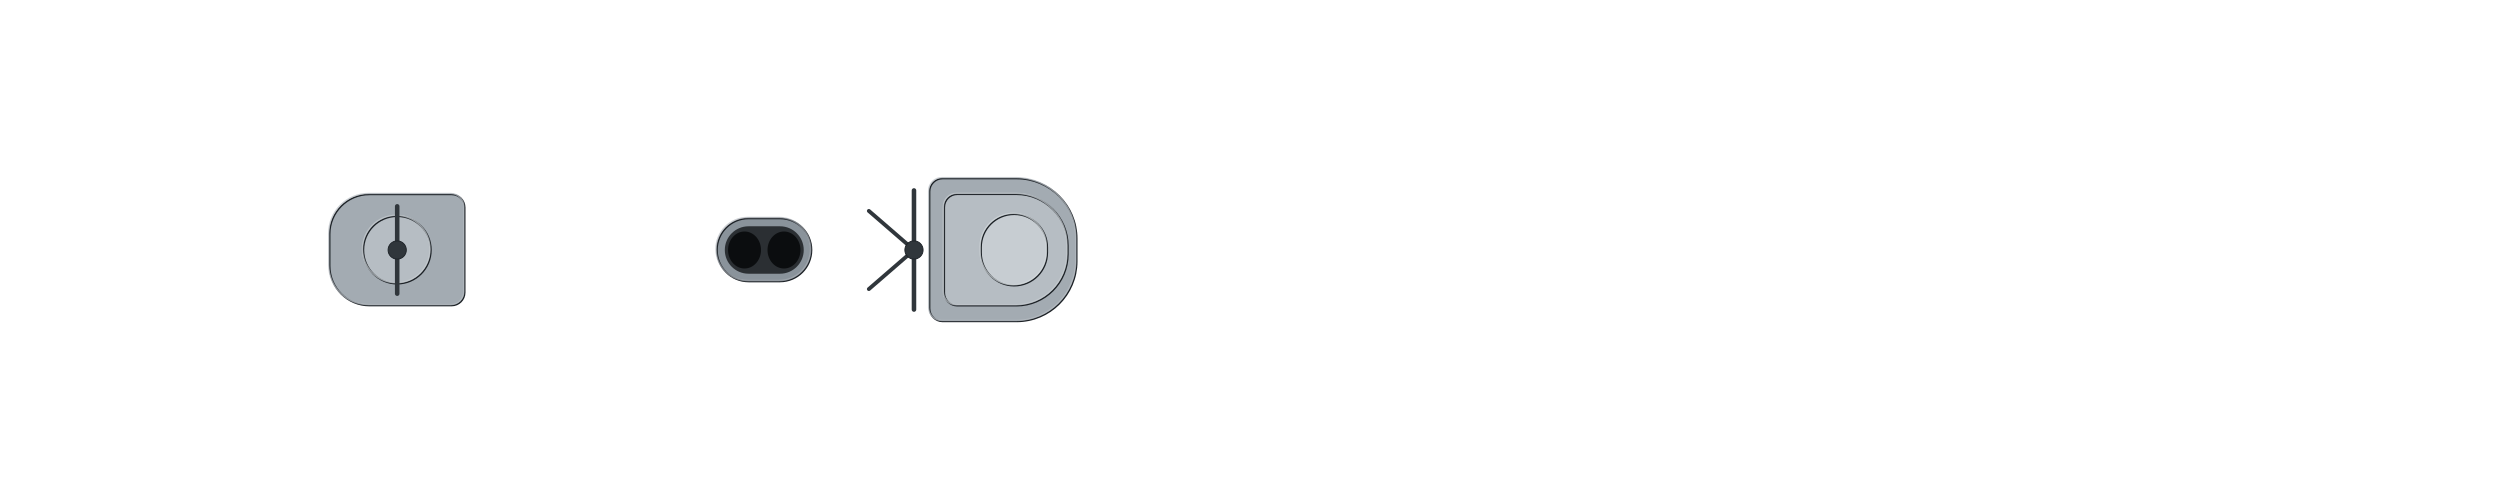
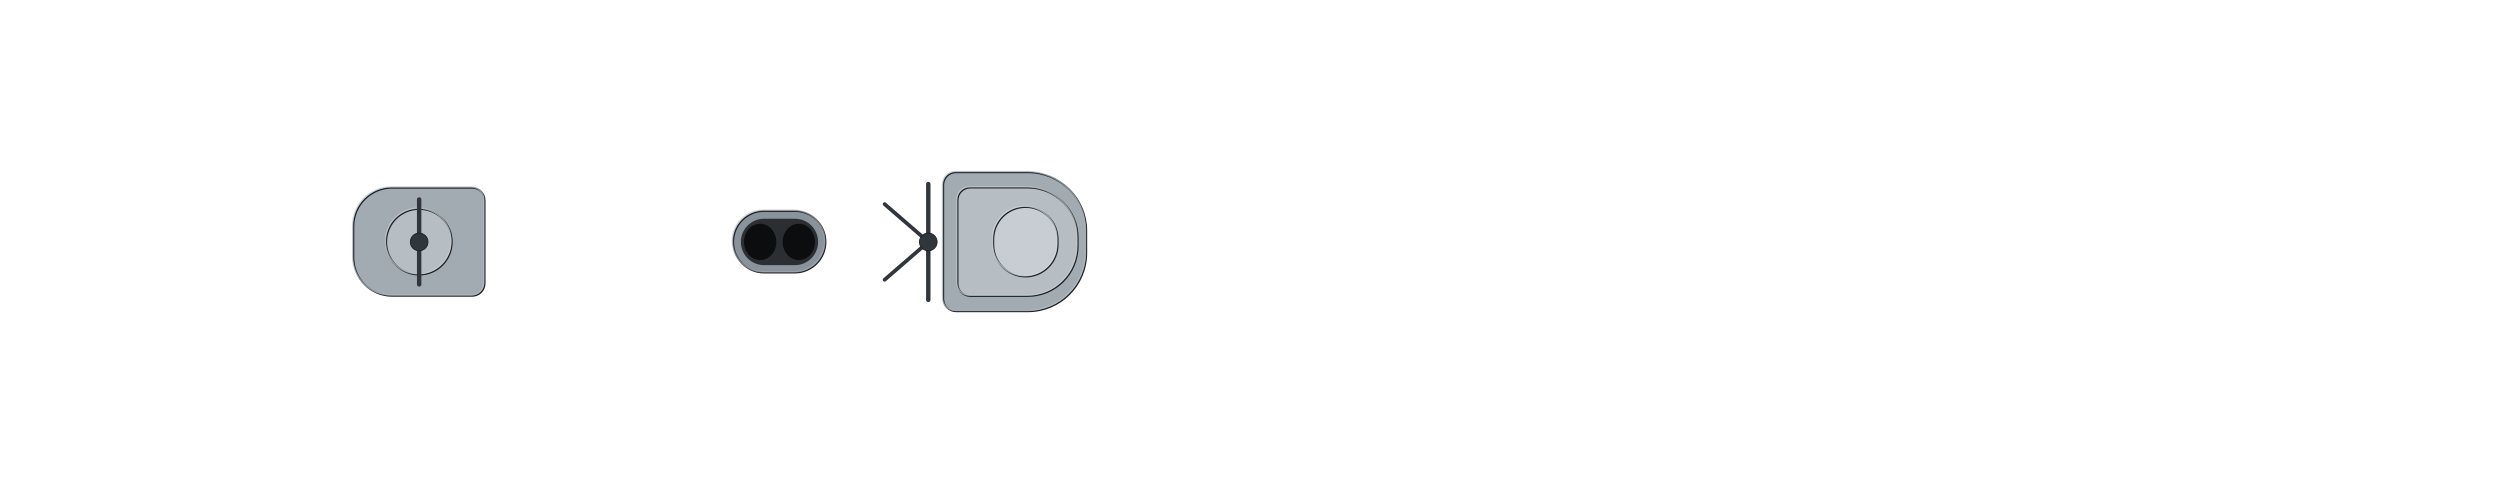
- <svg xmlns="http://www.w3.org/2000/svg" width="1920" height="384" viewBox="-96 -19.2 192 38.4" shape-rendering="geometricPrecision">
+ <svg xmlns="http://www.w3.org/2000/svg" width="1984" height="384" viewBox="-99.2 -19.2 198.4 38.4" shape-rendering="geometricPrecision">
  <defs>
    <clipPath id="hullclip">
-       <path d="M-93,-6.401 L-92.993,-6.579 L-92.973,-6.757 L-92.939,-6.935 L-92.891,-7.112 L-92.83,-7.29 L-92.756,-7.467 L-92.668,-7.643 L-92.566,-7.82 L-92.451,-7.995 L-92.322,-8.171 L-92.18,-8.345 L-92.024,-8.519 L-91.855,-8.693 L-91.673,-8.865 L-91.477,-9.037 L-91.267,-9.207 L-91.045,-9.377 L-90.809,-9.546 L-90.56,-9.713 L-90.298,-9.88 L-90.022,-10.045 L-89.733,-10.209 L-89.432,-10.372 L-89.117,-10.533 L-88.789,-10.692 L-88.448,-10.851 L-88.095,-11.007 L-87.728,-11.162 L-87.349,-11.315 L-86.957,-11.466 L-86.552,-11.616 L-86.134,-11.764 L-85.704,-11.909 L-85.262,-12.053 L-84.807,-12.194 L-84.339,-12.333 L-83.86,-12.47 L-83.368,-12.605 L-82.864,-12.737 L-82.347,-12.867 L-81.819,-12.994 L-81.279,-13.119 L-80.727,-13.241 L-80.163,-13.36 L-79.588,-13.476 L-79.001,-13.59 L-78.402,-13.7 L-77.792,-13.808 L-77.17,-13.912 L-76.537,-14.013 L-75.894,-14.111 L-75.239,-14.205 L-74.573,-14.296 L-73.896,-14.384 L-73.208,-14.467 L-72.51,-14.548 L-71.801,-14.624 L-71.081,-14.696 L-70.352,-14.765 L-69.611,-14.829 L-68.861,-14.889 L-68.101,-14.945 L-67.331,-14.996 L-66.551,-15.043 L-65.761,-15.085 L-64.962,-15.122 L-64.153,-15.155 L-63.334,-15.182 L-62.507,-15.205 L-61.67,-15.222 L-60.825,-15.233 L-59.97,-15.239 L-59.107,-15.24 L-58.235,-15.24 L-57.355,-15.24 L-56.466,-15.24 L-55.569,-15.24 L-54.664,-15.24 L-53.751,-15.24 L-52.83,-15.24 L-51.901,-15.24 L-50.965,-15.24 L-50.022,-15.24 L-49.071,-15.24 L-48.112,-15.24 L-47.147,-15.24 L-46.175,-15.24 L-45.196,-15.24 L-44.211,-15.24 L-43.219,-15.24 L-42.221,-15.24 L-41.217,-15.24 L-40.206,-15.24 L-39.19,-15.24 L-38.168,-15.24 L-37.141,-15.24 L-36.108,-15.24 L-35.07,-15.24 L-34.027,-15.24 L-32.978,-15.24 L-31.925,-15.24 L-30.867,-15.24 L-29.805,-15.24 L-28.739,-15.24 L-27.668,-15.24 L-26.593,-15.24 L-25.514,-15.24 L-24.432,-15.24 L-23.346,-15.24 L-22.256,-15.24 L-21.164,-15.24 L-20.068,-15.24 L-18.969,-15.24 L-17.868,-15.24 L-16.764,-15.24 L-15.657,-15.24 L-14.548,-15.24 L-13.437,-15.24 L-12.325,-15.24 L-11.21,-15.24 L-10.094,-15.24 L-8.976,-15.24 L-7.857,-15.24 L-6.736,-15.24 L-5.615,-15.24 L-4.493,-15.24 L-3.37,-15.24 L-2.247,-15.24 L-1.124,-15.24 L-0,-15.24 L1.124,-15.24 L2.247,-15.24 L3.37,-15.24 L4.493,-15.24 L5.615,-15.24 L6.736,-15.24 L7.857,-15.24 L8.976,-15.24 L10.094,-15.24 L11.21,-15.24 L12.325,-15.24 L13.437,-15.24 L14.548,-15.24 L15.657,-15.24 L16.764,-15.24 L17.868,-15.24 L18.969,-15.24 L20.068,-15.24 L21.164,-15.24 L22.256,-15.24 L23.346,-15.24 L24.432,-15.24 L25.514,-15.24 L26.593,-15.24 L27.668,-15.24 L28.739,-15.24 L29.805,-15.24 L30.867,-15.24 L31.925,-15.24 L32.978,-15.24 L34.027,-15.24 L35.07,-15.24 L36.108,-15.24 L37.141,-15.24 L38.168,-15.24 L39.19,-15.24 L40.206,-15.223 L41.217,-15.174 L42.221,-15.105 L43.219,-15.02 L44.211,-14.921 L45.196,-14.81 L46.175,-14.687 L47.147,-14.554 L48.112,-14.411 L49.071,-14.26 L50.022,-14.101 L50.965,-13.934 L51.901,-13.761 L52.83,-13.58 L53.751,-13.394 L54.664,-13.202 L55.569,-13.005 L56.466,-12.803 L57.355,-12.596 L58.235,-12.386 L59.107,-12.171 L59.97,-11.953 L60.825,-11.731 L61.67,-11.507 L62.507,-11.279 L63.334,-11.05 L64.153,-10.818 L64.962,-10.584 L65.761,-10.349 L66.551,-10.112 L67.331,-9.874 L68.101,-9.635 L68.861,-9.395 L69.611,-9.155 L70.352,-8.914 L71.081,-8.674 L71.801,-8.433 L72.51,-8.193 L73.208,-7.954 L73.896,-7.715 L74.573,-7.477 L75.239,-7.24 L75.894,-7.005 L76.537,-6.771 L77.17,-6.539 L77.792,-6.308 L78.402,-6.08 L79.001,-5.854 L79.588,-5.63 L80.163,-5.409 L80.727,-5.19 L81.279,-4.974 L81.819,-4.761 L82.347,-4.551 L82.864,-4.345 L83.368,-4.142 L83.86,-3.943 L84.339,-3.747 L84.807,-3.555 L85.262,-3.367 L85.704,-3.183 L86.134,-3.003 L86.552,-2.827 L86.957,-2.656 L87.349,-2.49 L87.728,-2.328 L88.095,-2.171 L88.448,-2.019 L88.789,-1.871 L89.117,-1.729 L89.432,-1.592 L89.733,-1.46 L90.022,-1.333 L90.298,-1.211 L90.56,-1.095 L90.809,-0.985 L91.045,-0.88 L91.267,-0.781 L91.477,-0.687 L91.673,-0.6 L91.855,-0.518 L92.024,-0.442 L92.18,-0.372 L92.322,-0.307 L92.451,-0.249 L92.566,-0.197 L92.668,-0.151 L92.756,-0.111 L92.83,-0.077 L92.891,-0.049 L92.939,-0.028 L92.973,-0.012 L92.973,0.012 L92.939,0.028 L92.891,0.049 L92.83,0.077 L92.756,0.111 L92.668,0.151 L92.566,0.197 L92.451,0.249 L92.322,0.307 L92.18,0.372 L92.024,0.442 L91.855,0.518 L91.673,0.6 L91.477,0.687 L91.267,0.781 L91.045,0.88 L90.809,0.985 L90.56,1.095 L90.298,1.211 L90.022,1.333 L89.733,1.46 L89.432,1.592 L89.117,1.729 L88.789,1.871 L88.448,2.019 L88.095,2.171 L87.728,2.328 L87.349,2.49 L86.957,2.656 L86.552,2.827 L86.134,3.003 L85.704,3.183 L85.262,3.367 L84.807,3.555 L84.339,3.747 L83.86,3.943 L83.368,4.142 L82.864,4.345 L82.347,4.551 L81.819,4.761 L81.279,4.974 L80.727,5.19 L80.163,5.409 L79.588,5.63 L79.001,5.854 L78.402,6.08 L77.792,6.308 L77.17,6.539 L76.537,6.771 L75.894,7.005 L75.239,7.24 L74.573,7.477 L73.896,7.715 L73.208,7.954 L72.51,8.193 L71.801,8.433 L71.081,8.674 L70.352,8.914 L69.611,9.155 L68.861,9.395 L68.101,9.635 L67.331,9.874 L66.551,10.112 L65.761,10.349 L64.962,10.584 L64.153,10.818 L63.334,11.05 L62.507,11.279 L61.67,11.507 L60.825,11.731 L59.97,11.953 L59.107,12.171 L58.235,12.386 L57.355,12.596 L56.466,12.803 L55.569,13.005 L54.664,13.202 L53.751,13.394 L52.83,13.58 L51.901,13.761 L50.965,13.934 L50.022,14.101 L49.071,14.26 L48.112,14.411 L47.147,14.554 L46.175,14.687 L45.196,14.81 L44.211,14.921 L43.219,15.02 L42.221,15.105 L41.217,15.174 L40.206,15.223 L39.19,15.24 L38.168,15.24 L37.141,15.24 L36.108,15.24 L35.07,15.24 L34.027,15.24 L32.978,15.24 L31.925,15.24 L30.867,15.24 L29.805,15.24 L28.739,15.24 L27.668,15.24 L26.593,15.24 L25.514,15.24 L24.432,15.24 L23.346,15.24 L22.256,15.24 L21.164,15.24 L20.068,15.24 L18.969,15.24 L17.868,15.24 L16.764,15.24 L15.657,15.24 L14.548,15.24 L13.437,15.24 L12.325,15.24 L11.21,15.24 L10.094,15.24 L8.976,15.24 L7.857,15.24 L6.736,15.24 L5.615,15.24 L4.493,15.24 L3.37,15.24 L2.247,15.24 L1.124,15.24 L-0,15.24 L-1.124,15.24 L-2.247,15.24 L-3.37,15.24 L-4.493,15.24 L-5.615,15.24 L-6.736,15.24 L-7.857,15.24 L-8.976,15.24 L-10.094,15.24 L-11.21,15.24 L-12.325,15.24 L-13.437,15.24 L-14.548,15.24 L-15.657,15.24 L-16.764,15.24 L-17.868,15.24 L-18.969,15.24 L-20.068,15.24 L-21.164,15.24 L-22.256,15.24 L-23.346,15.24 L-24.432,15.24 L-25.514,15.24 L-26.593,15.24 L-27.668,15.24 L-28.739,15.24 L-29.805,15.24 L-30.867,15.24 L-31.925,15.24 L-32.978,15.24 L-34.027,15.24 L-35.07,15.24 L-36.108,15.24 L-37.141,15.24 L-38.168,15.24 L-39.19,15.24 L-40.206,15.24 L-41.217,15.24 L-42.221,15.24 L-43.219,15.24 L-44.211,15.24 L-45.196,15.24 L-46.175,15.24 L-47.147,15.24 L-48.112,15.24 L-49.071,15.24 L-50.022,15.24 L-50.965,15.24 L-51.901,15.24 L-52.83,15.24 L-53.751,15.24 L-54.664,15.24 L-55.569,15.24 L-56.466,15.24 L-57.355,15.24 L-58.235,15.24 L-59.107,15.24 L-59.97,15.239 L-60.825,15.233 L-61.67,15.222 L-62.507,15.205 L-63.334,15.182 L-64.153,15.155 L-64.962,15.122 L-65.761,15.085 L-66.551,15.043 L-67.331,14.996 L-68.101,14.945 L-68.861,14.889 L-69.611,14.829 L-70.352,14.765 L-71.081,14.696 L-71.801,14.624 L-72.51,14.548 L-73.208,14.467 L-73.896,14.384 L-74.573,14.296 L-75.239,14.205 L-75.894,14.111 L-76.537,14.013 L-77.17,13.912 L-77.792,13.808 L-78.402,13.7 L-79.001,13.59 L-79.588,13.476 L-80.163,13.36 L-80.727,13.241 L-81.279,13.119 L-81.819,12.994 L-82.347,12.867 L-82.864,12.737 L-83.368,12.605 L-83.86,12.47 L-84.339,12.333 L-84.807,12.194 L-85.262,12.053 L-85.704,11.909 L-86.134,11.764 L-86.552,11.616 L-86.957,11.466 L-87.349,11.315 L-87.728,11.162 L-88.095,11.007 L-88.448,10.851 L-88.789,10.692 L-89.117,10.533 L-89.432,10.372 L-89.733,10.209 L-90.022,10.045 L-90.298,9.88 L-90.56,9.713 L-90.809,9.546 L-91.045,9.377 L-91.267,9.207 L-91.477,9.037 L-91.673,8.865 L-91.855,8.693 L-92.024,8.519 L-92.18,8.345 L-92.322,8.171 L-92.451,7.995 L-92.566,7.82 L-92.668,7.643 L-92.756,7.467 L-92.83,7.29 L-92.891,7.112 L-92.939,6.935 L-92.973,6.757 L-92.993,6.579 L-93,6.401 Z" />
+       <path d="M-93.5,-6.434 L-93.493,-6.613 L-93.473,-6.792 L-93.439,-6.971 L-93.391,-7.15 L-93.329,-7.328 L-93.254,-7.506 L-93.166,-7.684 L-93.064,-7.861 L-92.948,-8.037 L-92.818,-8.214 L-92.675,-8.389 L-92.519,-8.564 L-92.349,-8.738 L-92.165,-8.912 L-91.968,-9.084 L-91.758,-9.256 L-91.534,-9.426 L-91.297,-9.596 L-91.047,-9.764 L-90.783,-9.932 L-90.506,-10.098 L-90.216,-10.263 L-89.912,-10.426 L-89.596,-10.588 L-89.266,-10.749 L-88.924,-10.908 L-88.568,-11.065 L-88.2,-11.221 L-87.818,-11.375 L-87.424,-11.527 L-87.017,-11.677 L-86.597,-11.825 L-86.165,-11.972 L-85.72,-12.116 L-85.263,-12.258 L-84.793,-12.398 L-84.31,-12.536 L-83.816,-12.671 L-83.309,-12.804 L-82.79,-12.934 L-82.259,-13.062 L-81.716,-13.188 L-81.161,-13.31 L-80.594,-13.43 L-80.016,-13.547 L-79.425,-13.661 L-78.823,-13.772 L-78.21,-13.88 L-77.585,-13.985 L-76.949,-14.087 L-76.302,-14.185 L-75.643,-14.28 L-74.974,-14.371 L-74.293,-14.459 L-73.602,-14.543 L-72.9,-14.624 L-72.187,-14.701 L-71.464,-14.773 L-70.73,-14.842 L-69.986,-14.907 L-69.231,-14.967 L-68.467,-15.023 L-67.693,-15.075 L-66.909,-15.122 L-66.114,-15.164 L-65.311,-15.202 L-64.498,-15.235 L-63.675,-15.262 L-62.843,-15.285 L-62.002,-15.302 L-61.152,-15.313 L-60.293,-15.319 L-59.425,-15.32 L-58.548,-15.32 L-57.663,-15.32 L-56.77,-15.32 L-55.868,-15.32 L-54.958,-15.32 L-54.04,-15.32 L-53.114,-15.32 L-52.18,-15.32 L-51.239,-15.32 L-50.29,-15.32 L-49.334,-15.32 L-48.371,-15.32 L-47.401,-15.32 L-46.423,-15.32 L-45.439,-15.32 L-44.449,-15.32 L-43.452,-15.32 L-42.448,-15.32 L-41.438,-15.32 L-40.423,-15.32 L-39.401,-15.32 L-38.374,-15.32 L-37.341,-15.32 L-36.302,-15.32 L-35.258,-15.32 L-34.209,-15.32 L-33.156,-15.32 L-32.097,-15.32 L-31.033,-15.32 L-29.965,-15.32 L-28.893,-15.32 L-27.817,-15.32 L-26.736,-15.32 L-25.651,-15.32 L-24.563,-15.32 L-23.471,-15.32 L-22.376,-15.32 L-21.277,-15.32 L-20.176,-15.32 L-19.071,-15.32 L-17.964,-15.32 L-16.854,-15.32 L-15.741,-15.32 L-14.627,-15.32 L-13.51,-15.32 L-12.391,-15.32 L-11.27,-15.32 L-10.148,-15.32 L-9.024,-15.32 L-7.899,-15.32 L-6.773,-15.32 L-5.645,-15.32 L-4.517,-15.32 L-3.389,-15.32 L-2.259,-15.32 L-1.13,-15.32 L-0,-15.32 L1.13,-15.32 L2.259,-15.32 L3.389,-15.32 L4.517,-15.32 L5.645,-15.32 L6.773,-15.32 L7.899,-15.32 L9.024,-15.32 L10.148,-15.32 L11.27,-15.32 L12.391,-15.32 L13.51,-15.32 L14.627,-15.32 L15.741,-15.32 L16.854,-15.32 L17.964,-15.32 L19.071,-15.32 L20.176,-15.32 L21.277,-15.32 L22.376,-15.32 L23.471,-15.32 L24.563,-15.32 L25.651,-15.32 L26.736,-15.32 L27.817,-15.32 L28.893,-15.32 L29.965,-15.32 L31.033,-15.32 L32.097,-15.32 L33.156,-15.32 L34.209,-15.32 L35.258,-15.32 L36.302,-15.32 L37.341,-15.32 L38.374,-15.32 L39.401,-15.32 L40.423,-15.303 L41.438,-15.254 L42.448,-15.185 L43.452,-15.099 L44.449,-14.999 L45.439,-14.887 L46.423,-14.764 L47.401,-14.63 L48.371,-14.487 L49.334,-14.335 L50.29,-14.175 L51.239,-14.007 L52.18,-13.833 L53.114,-13.652 L54.04,-13.464 L54.958,-13.272 L55.868,-13.073 L56.77,-12.87 L57.663,-12.663 L58.548,-12.451 L59.425,-12.235 L60.293,-12.015 L61.152,-11.793 L62.002,-11.567 L62.843,-11.339 L63.675,-11.108 L64.498,-10.875 L65.311,-10.64 L66.114,-10.403 L66.909,-10.165 L67.693,-9.926 L68.467,-9.685 L69.231,-9.444 L69.986,-9.203 L70.73,-8.961 L71.464,-8.719 L72.187,-8.478 L72.9,-8.236 L73.602,-7.995 L74.293,-7.755 L74.974,-7.516 L75.643,-7.278 L76.302,-7.042 L76.949,-6.806 L77.585,-6.573 L78.21,-6.341 L78.823,-6.112 L79.425,-5.884 L80.016,-5.659 L80.594,-5.437 L81.161,-5.217 L81.716,-5 L82.259,-4.786 L82.79,-4.575 L83.309,-4.368 L83.816,-4.164 L84.31,-3.963 L84.793,-3.766 L85.263,-3.573 L85.72,-3.384 L86.165,-3.199 L86.597,-3.019 L87.017,-2.842 L87.424,-2.67 L87.818,-2.503 L88.2,-2.34 L88.568,-2.182 L88.924,-2.029 L89.266,-1.881 L89.596,-1.738 L89.912,-1.6 L90.216,-1.467 L90.506,-1.34 L90.783,-1.218 L91.047,-1.101 L91.297,-0.99 L91.534,-0.885 L91.758,-0.785 L91.968,-0.691 L92.165,-0.603 L92.349,-0.521 L92.519,-0.444 L92.675,-0.374 L92.818,-0.309 L92.948,-0.251 L93.064,-0.198 L93.166,-0.152 L93.254,-0.112 L93.329,-0.078 L93.391,-0.05 L93.439,-0.028 L93.473,-0.012 L93.473,0.012 L93.439,0.028 L93.391,0.05 L93.329,0.078 L93.254,0.112 L93.166,0.152 L93.064,0.198 L92.948,0.251 L92.818,0.309 L92.675,0.374 L92.519,0.444 L92.349,0.521 L92.165,0.603 L91.968,0.691 L91.758,0.785 L91.534,0.885 L91.297,0.99 L91.047,1.101 L90.783,1.218 L90.506,1.34 L90.216,1.467 L89.912,1.6 L89.596,1.738 L89.266,1.881 L88.924,2.029 L88.568,2.182 L88.2,2.34 L87.818,2.503 L87.424,2.67 L87.017,2.842 L86.597,3.019 L86.165,3.199 L85.72,3.384 L85.263,3.573 L84.793,3.766 L84.31,3.963 L83.816,4.164 L83.309,4.368 L82.79,4.575 L82.259,4.786 L81.716,5 L81.161,5.217 L80.594,5.437 L80.016,5.659 L79.425,5.884 L78.823,6.112 L78.21,6.341 L77.585,6.573 L76.949,6.806 L76.302,7.042 L75.643,7.278 L74.974,7.516 L74.293,7.755 L73.602,7.995 L72.9,8.236 L72.187,8.478 L71.464,8.719 L70.73,8.961 L69.986,9.203 L69.231,9.444 L68.467,9.685 L67.693,9.926 L66.909,10.165 L66.114,10.403 L65.311,10.64 L64.498,10.875 L63.675,11.108 L62.843,11.339 L62.002,11.567 L61.152,11.793 L60.293,12.015 L59.425,12.235 L58.548,12.451 L57.663,12.663 L56.77,12.87 L55.868,13.073 L54.958,13.272 L54.04,13.464 L53.114,13.652 L52.18,13.833 L51.239,14.007 L50.29,14.175 L49.334,14.335 L48.371,14.487 L47.401,14.63 L46.423,14.764 L45.439,14.887 L44.449,14.999 L43.452,15.099 L42.448,15.185 L41.438,15.254 L40.423,15.303 L39.401,15.32 L38.374,15.32 L37.341,15.32 L36.302,15.32 L35.258,15.32 L34.209,15.32 L33.156,15.32 L32.097,15.32 L31.033,15.32 L29.965,15.32 L28.893,15.32 L27.817,15.32 L26.736,15.32 L25.651,15.32 L24.563,15.32 L23.471,15.32 L22.376,15.32 L21.277,15.32 L20.176,15.32 L19.071,15.32 L17.964,15.32 L16.854,15.32 L15.741,15.32 L14.627,15.32 L13.51,15.32 L12.391,15.32 L11.27,15.32 L10.148,15.32 L9.024,15.32 L7.899,15.32 L6.773,15.32 L5.645,15.32 L4.517,15.32 L3.389,15.32 L2.259,15.32 L1.13,15.32 L-0,15.32 L-1.13,15.32 L-2.259,15.32 L-3.389,15.32 L-4.517,15.32 L-5.645,15.32 L-6.773,15.32 L-7.899,15.32 L-9.024,15.32 L-10.148,15.32 L-11.27,15.32 L-12.391,15.32 L-13.51,15.32 L-14.627,15.32 L-15.741,15.32 L-16.854,15.32 L-17.964,15.32 L-19.071,15.32 L-20.176,15.32 L-21.277,15.32 L-22.376,15.32 L-23.471,15.32 L-24.563,15.32 L-25.651,15.32 L-26.736,15.32 L-27.817,15.32 L-28.893,15.32 L-29.965,15.32 L-31.033,15.32 L-32.097,15.32 L-33.156,15.32 L-34.209,15.32 L-35.258,15.32 L-36.302,15.32 L-37.341,15.32 L-38.374,15.32 L-39.401,15.32 L-40.423,15.32 L-41.438,15.32 L-42.448,15.32 L-43.452,15.32 L-44.449,15.32 L-45.439,15.32 L-46.423,15.32 L-47.401,15.32 L-48.371,15.32 L-49.334,15.32 L-50.29,15.32 L-51.239,15.32 L-52.18,15.32 L-53.114,15.32 L-54.04,15.32 L-54.958,15.32 L-55.868,15.32 L-56.77,15.32 L-57.663,15.32 L-58.548,15.32 L-59.425,15.32 L-60.293,15.319 L-61.152,15.313 L-62.002,15.302 L-62.843,15.285 L-63.675,15.262 L-64.498,15.235 L-65.311,15.202 L-66.114,15.164 L-66.909,15.122 L-67.693,15.075 L-68.467,15.023 L-69.231,14.967 L-69.986,14.907 L-70.73,14.842 L-71.464,14.773 L-72.187,14.701 L-72.9,14.624 L-73.602,14.543 L-74.293,14.459 L-74.974,14.371 L-75.643,14.28 L-76.302,14.185 L-76.949,14.087 L-77.585,13.985 L-78.21,13.88 L-78.823,13.772 L-79.425,13.661 L-80.016,13.547 L-80.594,13.43 L-81.161,13.31 L-81.716,13.188 L-82.259,13.062 L-82.79,12.934 L-83.309,12.804 L-83.816,12.671 L-84.31,12.536 L-84.793,12.398 L-85.263,12.258 L-85.72,12.116 L-86.165,11.972 L-86.597,11.825 L-87.017,11.677 L-87.424,11.527 L-87.818,11.375 L-88.2,11.221 L-88.568,11.065 L-88.924,10.908 L-89.266,10.749 L-89.596,10.588 L-89.912,10.426 L-90.216,10.263 L-90.506,10.098 L-90.783,9.932 L-91.047,9.764 L-91.297,9.596 L-91.534,9.426 L-91.758,9.256 L-91.968,9.084 L-92.165,8.912 L-92.349,8.738 L-92.519,8.564 L-92.675,8.389 L-92.818,8.214 L-92.948,8.037 L-93.064,7.861 L-93.166,7.684 L-93.254,7.506 L-93.329,7.328 L-93.391,7.15 L-93.439,6.971 L-93.473,6.792 L-93.493,6.613 L-93.5,6.434 Z" />
    </clipPath>
    <clipPath id="deckclip">
-       <path d="M-93,-5.851 L-92.993,-6.029 L-92.973,-6.207 L-92.939,-6.385 L-92.891,-6.562 L-92.83,-6.74 L-92.756,-6.917 L-92.668,-7.093 L-92.566,-7.27 L-92.451,-7.445 L-92.322,-7.621 L-92.18,-7.795 L-92.024,-7.969 L-91.855,-8.143 L-91.673,-8.315 L-91.477,-8.487 L-91.267,-8.657 L-91.045,-8.827 L-90.809,-8.996 L-90.56,-9.163 L-90.298,-9.33 L-90.022,-9.495 L-89.733,-9.659 L-89.432,-9.822 L-89.117,-9.983 L-88.789,-10.142 L-88.448,-10.301 L-88.095,-10.457 L-87.728,-10.612 L-87.349,-10.765 L-86.957,-10.916 L-86.552,-11.066 L-86.134,-11.214 L-85.704,-11.359 L-85.262,-11.503 L-84.807,-11.644 L-84.339,-11.783 L-83.86,-11.92 L-83.368,-12.055 L-82.864,-12.187 L-82.347,-12.317 L-81.819,-12.444 L-81.279,-12.569 L-80.727,-12.691 L-80.163,-12.81 L-79.588,-12.926 L-79.001,-13.04 L-78.402,-13.15 L-77.792,-13.258 L-77.17,-13.362 L-76.537,-13.463 L-75.894,-13.561 L-75.239,-13.655 L-74.573,-13.746 L-73.896,-13.834 L-73.208,-13.917 L-72.51,-13.998 L-71.801,-14.074 L-71.081,-14.146 L-70.352,-14.215 L-69.611,-14.279 L-68.861,-14.339 L-68.101,-14.395 L-67.331,-14.446 L-66.551,-14.493 L-65.761,-14.535 L-64.962,-14.572 L-64.153,-14.605 L-63.334,-14.632 L-62.507,-14.655 L-61.67,-14.672 L-60.825,-14.683 L-59.97,-14.689 L-59.107,-14.69 L-58.235,-14.69 L-57.355,-14.69 L-56.466,-14.69 L-55.569,-14.69 L-54.664,-14.69 L-53.751,-14.69 L-52.83,-14.69 L-51.901,-14.69 L-50.965,-14.69 L-50.022,-14.69 L-49.071,-14.69 L-48.112,-14.69 L-47.147,-14.69 L-46.175,-14.69 L-45.196,-14.69 L-44.211,-14.69 L-43.219,-14.69 L-42.221,-14.69 L-41.217,-14.69 L-40.206,-14.69 L-39.19,-14.69 L-38.168,-14.69 L-37.141,-14.69 L-36.108,-14.69 L-35.07,-14.69 L-34.027,-14.69 L-32.978,-14.69 L-31.925,-14.69 L-30.867,-14.69 L-29.805,-14.69 L-28.739,-14.69 L-27.668,-14.69 L-26.593,-14.69 L-25.514,-14.69 L-24.432,-14.69 L-23.346,-14.69 L-22.256,-14.69 L-21.164,-14.69 L-20.068,-14.69 L-18.969,-14.69 L-17.868,-14.69 L-16.764,-14.69 L-15.657,-14.69 L-14.548,-14.69 L-13.437,-14.69 L-12.325,-14.69 L-11.21,-14.69 L-10.094,-14.69 L-8.976,-14.69 L-7.857,-14.69 L-6.736,-14.69 L-5.615,-14.69 L-4.493,-14.69 L-3.37,-14.69 L-2.247,-14.69 L-1.124,-14.69 L-0,-14.69 L1.124,-14.69 L2.247,-14.69 L3.37,-14.69 L4.493,-14.69 L5.615,-14.69 L6.736,-14.69 L7.857,-14.69 L8.976,-14.69 L10.094,-14.69 L11.21,-14.69 L12.325,-14.69 L13.437,-14.69 L14.548,-14.69 L15.657,-14.69 L16.764,-14.69 L17.868,-14.69 L18.969,-14.69 L20.068,-14.69 L21.164,-14.69 L22.256,-14.69 L23.346,-14.69 L24.432,-14.69 L25.514,-14.69 L26.593,-14.69 L27.668,-14.69 L28.739,-14.69 L29.805,-14.69 L30.867,-14.69 L31.925,-14.69 L32.978,-14.69 L34.027,-14.69 L35.07,-14.69 L36.108,-14.69 L37.141,-14.69 L38.168,-14.69 L39.19,-14.69 L40.206,-14.673 L41.217,-14.624 L42.221,-14.555 L43.219,-14.47 L44.211,-14.371 L45.196,-14.26 L46.175,-14.137 L47.147,-14.004 L48.112,-13.861 L49.071,-13.71 L50.022,-13.551 L50.965,-13.384 L51.901,-13.211 L52.83,-13.03 L53.751,-12.844 L54.664,-12.652 L55.569,-12.455 L56.466,-12.253 L57.355,-12.046 L58.235,-11.836 L59.107,-11.621 L59.97,-11.403 L60.825,-11.181 L61.67,-10.957 L62.507,-10.729 L63.334,-10.5 L64.153,-10.268 L64.962,-10.034 L65.761,-9.799 L66.551,-9.562 L67.331,-9.324 L68.101,-9.085 L68.861,-8.845 L69.611,-8.605 L70.352,-8.364 L71.081,-8.124 L71.801,-7.883 L72.51,-7.643 L73.208,-7.404 L73.896,-7.165 L74.573,-6.927 L75.239,-6.69 L75.894,-6.455 L76.537,-6.221 L77.17,-5.989 L77.792,-5.758 L78.402,-5.53 L79.001,-5.304 L79.588,-5.08 L80.163,-4.859 L80.727,-4.64 L81.279,-4.424 L81.819,-4.211 L82.347,-4.001 L82.864,-3.795 L83.368,-3.592 L83.86,-3.393 L84.339,-3.197 L84.807,-3.005 L85.262,-2.817 L85.704,-2.633 L86.134,-2.453 L86.552,-2.277 L86.957,-2.106 L87.349,-1.94 L87.728,-1.778 L88.095,-1.621 L88.448,-1.469 L88.789,-1.321 L89.117,-1.179 L89.432,-1.042 L89.733,-0.91 L90.022,-0.783 L90.298,-0.661 L90.56,-0.545 L90.809,-0.435 L91.045,-0.33 L91.267,-0.231 L91.477,-0.137 L91.673,-0.05 L91.673,0.05 L91.477,0.137 L91.267,0.231 L91.045,0.33 L90.809,0.435 L90.56,0.545 L90.298,0.661 L90.022,0.783 L89.733,0.91 L89.432,1.042 L89.117,1.179 L88.789,1.321 L88.448,1.469 L88.095,1.621 L87.728,1.778 L87.349,1.94 L86.957,2.106 L86.552,2.277 L86.134,2.453 L85.704,2.633 L85.262,2.817 L84.807,3.005 L84.339,3.197 L83.86,3.393 L83.368,3.592 L82.864,3.795 L82.347,4.001 L81.819,4.211 L81.279,4.424 L80.727,4.64 L80.163,4.859 L79.588,5.08 L79.001,5.304 L78.402,5.53 L77.792,5.758 L77.17,5.989 L76.537,6.221 L75.894,6.455 L75.239,6.69 L74.573,6.927 L73.896,7.165 L73.208,7.404 L72.51,7.643 L71.801,7.883 L71.081,8.124 L70.352,8.364 L69.611,8.605 L68.861,8.845 L68.101,9.085 L67.331,9.324 L66.551,9.562 L65.761,9.799 L64.962,10.034 L64.153,10.268 L63.334,10.5 L62.507,10.729 L61.67,10.957 L60.825,11.181 L59.97,11.403 L59.107,11.621 L58.235,11.836 L57.355,12.046 L56.466,12.253 L55.569,12.455 L54.664,12.652 L53.751,12.844 L52.83,13.03 L51.901,13.211 L50.965,13.384 L50.022,13.551 L49.071,13.71 L48.112,13.861 L47.147,14.004 L46.175,14.137 L45.196,14.26 L44.211,14.371 L43.219,14.47 L42.221,14.555 L41.217,14.624 L40.206,14.673 L39.19,14.69 L38.168,14.69 L37.141,14.69 L36.108,14.69 L35.07,14.69 L34.027,14.69 L32.978,14.69 L31.925,14.69 L30.867,14.69 L29.805,14.69 L28.739,14.69 L27.668,14.69 L26.593,14.69 L25.514,14.69 L24.432,14.69 L23.346,14.69 L22.256,14.69 L21.164,14.69 L20.068,14.69 L18.969,14.69 L17.868,14.69 L16.764,14.69 L15.657,14.69 L14.548,14.69 L13.437,14.69 L12.325,14.69 L11.21,14.69 L10.094,14.69 L8.976,14.69 L7.857,14.69 L6.736,14.69 L5.615,14.69 L4.493,14.69 L3.37,14.69 L2.247,14.69 L1.124,14.69 L-0,14.69 L-1.124,14.69 L-2.247,14.69 L-3.37,14.69 L-4.493,14.69 L-5.615,14.69 L-6.736,14.69 L-7.857,14.69 L-8.976,14.69 L-10.094,14.69 L-11.21,14.69 L-12.325,14.69 L-13.437,14.69 L-14.548,14.69 L-15.657,14.69 L-16.764,14.69 L-17.868,14.69 L-18.969,14.69 L-20.068,14.69 L-21.164,14.69 L-22.256,14.69 L-23.346,14.69 L-24.432,14.69 L-25.514,14.69 L-26.593,14.69 L-27.668,14.69 L-28.739,14.69 L-29.805,14.69 L-30.867,14.69 L-31.925,14.69 L-32.978,14.69 L-34.027,14.69 L-35.07,14.69 L-36.108,14.69 L-37.141,14.69 L-38.168,14.69 L-39.19,14.69 L-40.206,14.69 L-41.217,14.69 L-42.221,14.69 L-43.219,14.69 L-44.211,14.69 L-45.196,14.69 L-46.175,14.69 L-47.147,14.69 L-48.112,14.69 L-49.071,14.69 L-50.022,14.69 L-50.965,14.69 L-51.901,14.69 L-52.83,14.69 L-53.751,14.69 L-54.664,14.69 L-55.569,14.69 L-56.466,14.69 L-57.355,14.69 L-58.235,14.69 L-59.107,14.69 L-59.97,14.689 L-60.825,14.683 L-61.67,14.672 L-62.507,14.655 L-63.334,14.632 L-64.153,14.605 L-64.962,14.572 L-65.761,14.535 L-66.551,14.493 L-67.331,14.446 L-68.101,14.395 L-68.861,14.339 L-69.611,14.279 L-70.352,14.215 L-71.081,14.146 L-71.801,14.074 L-72.51,13.998 L-73.208,13.917 L-73.896,13.834 L-74.573,13.746 L-75.239,13.655 L-75.894,13.561 L-76.537,13.463 L-77.17,13.362 L-77.792,13.258 L-78.402,13.15 L-79.001,13.04 L-79.588,12.926 L-80.163,12.81 L-80.727,12.691 L-81.279,12.569 L-81.819,12.444 L-82.347,12.317 L-82.864,12.187 L-83.368,12.055 L-83.86,11.92 L-84.339,11.783 L-84.807,11.644 L-85.262,11.503 L-85.704,11.359 L-86.134,11.214 L-86.552,11.066 L-86.957,10.916 L-87.349,10.765 L-87.728,10.612 L-88.095,10.457 L-88.448,10.301 L-88.789,10.142 L-89.117,9.983 L-89.432,9.822 L-89.733,9.659 L-90.022,9.495 L-90.298,9.33 L-90.56,9.163 L-90.809,8.996 L-91.045,8.827 L-91.267,8.657 L-91.477,8.487 L-91.673,8.315 L-91.855,8.143 L-92.024,7.969 L-92.18,7.795 L-92.322,7.621 L-92.451,7.445 L-92.566,7.27 L-92.668,7.093 L-92.756,6.917 L-92.83,6.74 L-92.891,6.562 L-92.939,6.385 L-92.973,6.207 L-92.993,6.029 L-93,5.851 Z" />
+       <path d="M-93.5,-5.884 L-93.493,-6.063 L-93.473,-6.242 L-93.439,-6.421 L-93.391,-6.6 L-93.329,-6.778 L-93.254,-6.956 L-93.166,-7.134 L-93.064,-7.311 L-92.948,-7.487 L-92.818,-7.664 L-92.675,-7.839 L-92.519,-8.014 L-92.349,-8.188 L-92.165,-8.362 L-91.968,-8.534 L-91.758,-8.706 L-91.534,-8.876 L-91.297,-9.046 L-91.047,-9.214 L-90.783,-9.382 L-90.506,-9.548 L-90.216,-9.713 L-89.912,-9.876 L-89.596,-10.038 L-89.266,-10.199 L-88.924,-10.358 L-88.568,-10.515 L-88.2,-10.671 L-87.818,-10.825 L-87.424,-10.977 L-87.017,-11.127 L-86.597,-11.275 L-86.165,-11.422 L-85.72,-11.566 L-85.263,-11.708 L-84.793,-11.848 L-84.31,-11.986 L-83.816,-12.121 L-83.309,-12.254 L-82.79,-12.384 L-82.259,-12.512 L-81.716,-12.638 L-81.161,-12.76 L-80.594,-12.88 L-80.016,-12.997 L-79.425,-13.111 L-78.823,-13.222 L-78.21,-13.33 L-77.585,-13.435 L-76.949,-13.537 L-76.302,-13.635 L-75.643,-13.73 L-74.974,-13.821 L-74.293,-13.909 L-73.602,-13.993 L-72.9,-14.074 L-72.187,-14.151 L-71.464,-14.223 L-70.73,-14.292 L-69.986,-14.357 L-69.231,-14.417 L-68.467,-14.473 L-67.693,-14.525 L-66.909,-14.572 L-66.114,-14.614 L-65.311,-14.652 L-64.498,-14.685 L-63.675,-14.712 L-62.843,-14.735 L-62.002,-14.752 L-61.152,-14.763 L-60.293,-14.769 L-59.425,-14.77 L-58.548,-14.77 L-57.663,-14.77 L-56.77,-14.77 L-55.868,-14.77 L-54.958,-14.77 L-54.04,-14.77 L-53.114,-14.77 L-52.18,-14.77 L-51.239,-14.77 L-50.29,-14.77 L-49.334,-14.77 L-48.371,-14.77 L-47.401,-14.77 L-46.423,-14.77 L-45.439,-14.77 L-44.449,-14.77 L-43.452,-14.77 L-42.448,-14.77 L-41.438,-14.77 L-40.423,-14.77 L-39.401,-14.77 L-38.374,-14.77 L-37.341,-14.77 L-36.302,-14.77 L-35.258,-14.77 L-34.209,-14.77 L-33.156,-14.77 L-32.097,-14.77 L-31.033,-14.77 L-29.965,-14.77 L-28.893,-14.77 L-27.817,-14.77 L-26.736,-14.77 L-25.651,-14.77 L-24.563,-14.77 L-23.471,-14.77 L-22.376,-14.77 L-21.277,-14.77 L-20.176,-14.77 L-19.071,-14.77 L-17.964,-14.77 L-16.854,-14.77 L-15.741,-14.77 L-14.627,-14.77 L-13.51,-14.77 L-12.391,-14.77 L-11.27,-14.77 L-10.148,-14.77 L-9.024,-14.77 L-7.899,-14.77 L-6.773,-14.77 L-5.645,-14.77 L-4.517,-14.77 L-3.389,-14.77 L-2.259,-14.77 L-1.13,-14.77 L-0,-14.77 L1.13,-14.77 L2.259,-14.77 L3.389,-14.77 L4.517,-14.77 L5.645,-14.77 L6.773,-14.77 L7.899,-14.77 L9.024,-14.77 L10.148,-14.77 L11.27,-14.77 L12.391,-14.77 L13.51,-14.77 L14.627,-14.77 L15.741,-14.77 L16.854,-14.77 L17.964,-14.77 L19.071,-14.77 L20.176,-14.77 L21.277,-14.77 L22.376,-14.77 L23.471,-14.77 L24.563,-14.77 L25.651,-14.77 L26.736,-14.77 L27.817,-14.77 L28.893,-14.77 L29.965,-14.77 L31.033,-14.77 L32.097,-14.77 L33.156,-14.77 L34.209,-14.77 L35.258,-14.77 L36.302,-14.77 L37.341,-14.77 L38.374,-14.77 L39.401,-14.77 L40.423,-14.753 L41.438,-14.704 L42.448,-14.635 L43.452,-14.549 L44.449,-14.449 L45.439,-14.337 L46.423,-14.214 L47.401,-14.08 L48.371,-13.937 L49.334,-13.785 L50.29,-13.625 L51.239,-13.457 L52.18,-13.283 L53.114,-13.102 L54.04,-12.914 L54.958,-12.722 L55.868,-12.523 L56.77,-12.32 L57.663,-12.113 L58.548,-11.901 L59.425,-11.685 L60.293,-11.465 L61.152,-11.243 L62.002,-11.017 L62.843,-10.789 L63.675,-10.558 L64.498,-10.325 L65.311,-10.09 L66.114,-9.853 L66.909,-9.615 L67.693,-9.376 L68.467,-9.135 L69.231,-8.894 L69.986,-8.653 L70.73,-8.411 L71.464,-8.169 L72.187,-7.928 L72.9,-7.686 L73.602,-7.445 L74.293,-7.205 L74.974,-6.966 L75.643,-6.728 L76.302,-6.492 L76.949,-6.256 L77.585,-6.023 L78.21,-5.791 L78.823,-5.562 L79.425,-5.334 L80.016,-5.109 L80.594,-4.887 L81.161,-4.667 L81.716,-4.45 L82.259,-4.236 L82.79,-4.025 L83.309,-3.818 L83.816,-3.614 L84.31,-3.413 L84.793,-3.216 L85.263,-3.023 L85.72,-2.834 L86.165,-2.649 L86.597,-2.469 L87.017,-2.292 L87.424,-2.12 L87.818,-1.953 L88.2,-1.79 L88.568,-1.632 L88.924,-1.479 L89.266,-1.331 L89.596,-1.188 L89.912,-1.05 L90.216,-0.917 L90.506,-0.79 L90.783,-0.668 L91.047,-0.551 L91.297,-0.44 L91.534,-0.335 L91.758,-0.235 L91.968,-0.141 L92.165,-0.053 L92.165,0.053 L91.968,0.141 L91.758,0.235 L91.534,0.335 L91.297,0.44 L91.047,0.551 L90.783,0.668 L90.506,0.79 L90.216,0.917 L89.912,1.05 L89.596,1.188 L89.266,1.331 L88.924,1.479 L88.568,1.632 L88.2,1.79 L87.818,1.953 L87.424,2.12 L87.017,2.292 L86.597,2.469 L86.165,2.649 L85.72,2.834 L85.263,3.023 L84.793,3.216 L84.31,3.413 L83.816,3.614 L83.309,3.818 L82.79,4.025 L82.259,4.236 L81.716,4.45 L81.161,4.667 L80.594,4.887 L80.016,5.109 L79.425,5.334 L78.823,5.562 L78.21,5.791 L77.585,6.023 L76.949,6.256 L76.302,6.492 L75.643,6.728 L74.974,6.966 L74.293,7.205 L73.602,7.445 L72.9,7.686 L72.187,7.928 L71.464,8.169 L70.73,8.411 L69.986,8.653 L69.231,8.894 L68.467,9.135 L67.693,9.376 L66.909,9.615 L66.114,9.853 L65.311,10.09 L64.498,10.325 L63.675,10.558 L62.843,10.789 L62.002,11.017 L61.152,11.243 L60.293,11.465 L59.425,11.685 L58.548,11.901 L57.663,12.113 L56.77,12.32 L55.868,12.523 L54.958,12.722 L54.04,12.914 L53.114,13.102 L52.18,13.283 L51.239,13.457 L50.29,13.625 L49.334,13.785 L48.371,13.937 L47.401,14.08 L46.423,14.214 L45.439,14.337 L44.449,14.449 L43.452,14.549 L42.448,14.635 L41.438,14.704 L40.423,14.753 L39.401,14.77 L38.374,14.77 L37.341,14.77 L36.302,14.77 L35.258,14.77 L34.209,14.77 L33.156,14.77 L32.097,14.77 L31.033,14.77 L29.965,14.77 L28.893,14.77 L27.817,14.77 L26.736,14.77 L25.651,14.77 L24.563,14.77 L23.471,14.77 L22.376,14.77 L21.277,14.77 L20.176,14.77 L19.071,14.77 L17.964,14.77 L16.854,14.77 L15.741,14.77 L14.627,14.77 L13.51,14.77 L12.391,14.77 L11.27,14.77 L10.148,14.77 L9.024,14.77 L7.899,14.77 L6.773,14.77 L5.645,14.77 L4.517,14.77 L3.389,14.77 L2.259,14.77 L1.13,14.77 L-0,14.77 L-1.13,14.77 L-2.259,14.77 L-3.389,14.77 L-4.517,14.77 L-5.645,14.77 L-6.773,14.77 L-7.899,14.77 L-9.024,14.77 L-10.148,14.77 L-11.27,14.77 L-12.391,14.77 L-13.51,14.77 L-14.627,14.77 L-15.741,14.77 L-16.854,14.77 L-17.964,14.77 L-19.071,14.77 L-20.176,14.77 L-21.277,14.77 L-22.376,14.77 L-23.471,14.77 L-24.563,14.77 L-25.651,14.77 L-26.736,14.77 L-27.817,14.77 L-28.893,14.77 L-29.965,14.77 L-31.033,14.77 L-32.097,14.77 L-33.156,14.77 L-34.209,14.77 L-35.258,14.77 L-36.302,14.77 L-37.341,14.77 L-38.374,14.77 L-39.401,14.77 L-40.423,14.77 L-41.438,14.77 L-42.448,14.77 L-43.452,14.77 L-44.449,14.77 L-45.439,14.77 L-46.423,14.77 L-47.401,14.77 L-48.371,14.77 L-49.334,14.77 L-50.29,14.77 L-51.239,14.77 L-52.18,14.77 L-53.114,14.77 L-54.04,14.77 L-54.958,14.77 L-55.868,14.77 L-56.77,14.77 L-57.663,14.77 L-58.548,14.77 L-59.425,14.77 L-60.293,14.769 L-61.152,14.763 L-62.002,14.752 L-62.843,14.735 L-63.675,14.712 L-64.498,14.685 L-65.311,14.652 L-66.114,14.614 L-66.909,14.572 L-67.693,14.525 L-68.467,14.473 L-69.231,14.417 L-69.986,14.357 L-70.73,14.292 L-71.464,14.223 L-72.187,14.151 L-72.9,14.074 L-73.602,13.993 L-74.293,13.909 L-74.974,13.821 L-75.643,13.73 L-76.302,13.635 L-76.949,13.537 L-77.585,13.435 L-78.21,13.33 L-78.823,13.222 L-79.425,13.111 L-80.016,12.997 L-80.594,12.88 L-81.161,12.76 L-81.716,12.638 L-82.259,12.512 L-82.79,12.384 L-83.309,12.254 L-83.816,12.121 L-84.31,11.986 L-84.793,11.848 L-85.263,11.708 L-85.72,11.566 L-86.165,11.422 L-86.597,11.275 L-87.017,11.127 L-87.424,10.977 L-87.818,10.825 L-88.2,10.671 L-88.568,10.515 L-88.924,10.358 L-89.266,10.199 L-89.596,10.038 L-89.912,9.876 L-90.216,9.713 L-90.506,9.548 L-90.783,9.382 L-91.047,9.214 L-91.297,9.046 L-91.534,8.876 L-91.758,8.706 L-91.968,8.534 L-92.165,8.362 L-92.349,8.188 L-92.519,8.014 L-92.675,7.839 L-92.818,7.664 L-92.948,7.487 L-93.064,7.311 L-93.166,7.134 L-93.254,6.956 L-93.329,6.778 L-93.391,6.6 L-93.439,6.421 L-93.473,6.242 L-93.493,6.063 L-93.5,5.884 Z" />
    </clipPath>
  </defs>
-   <path d="M-23.607,-5.486 L-17.916,-5.486 A4.609,4.609 0 0 1 -13.307,-0.878 L-13.307,0.878 A4.609,4.609 0 0 1 -17.916,5.486 L-23.607,5.486 A1,1 0 0 1 -24.607,4.486 L-24.607,-4.486 A1,1 0 0 1 -23.607,-5.486 Z" fill="#a3abb2" stroke="#1c2126" stroke-width="0.12" stroke-linejoin="round" />
-   <path d="M-23.607,-5.486 L-17.916,-5.486 A4.609,4.609 0 0 1 -13.307,-0.878 L-13.307,0.878 A4.609,4.609 0 0 1 -17.916,5.486 L-23.607,5.486 A1,1 0 0 1 -24.607,4.486 L-24.607,-4.486 A1,1 0 0 1 -23.607,-5.486 Z" fill="none" stroke="#bac0c5" stroke-width="0.108" transform="translate(-0.072,-0.072)" stroke-opacity="0.7" />
-   <path d="M-22.477,-4.279 L-17.935,-4.279 A3.95,3.95 0 0 1 -13.985,-0.329 L-13.985,0.329 A3.95,3.95 0 0 1 -17.935,4.279 L-22.477,4.279 A1,1 0 0 1 -23.477,3.279 L-23.477,-3.279 A1,1 0 0 1 -22.477,-4.279 Z" fill="#b6bdc3" stroke="#1c2126" stroke-width="0.12" stroke-linejoin="round" />
-   <path d="M-22.477,-4.279 L-17.935,-4.279 A3.95,3.95 0 0 1 -13.985,-0.329 L-13.985,0.329 A3.95,3.95 0 0 1 -17.935,4.279 L-22.477,4.279 A1,1 0 0 1 -23.477,3.279 L-23.477,-3.279 A1,1 0 0 1 -22.477,-4.279 Z" fill="none" stroke="#c8ced2" stroke-width="0.108" transform="translate(-0.072,-0.072)" stroke-opacity="0.7" />
-   <path d="M-18.11,-2.743 L-18.11,-2.743 A2.542,2.542 0 0 1 -15.567,-0.201 L-15.567,0.201 A2.542,2.542 0 0 1 -18.11,2.743 L-18.11,2.743 A2.542,2.542 0 0 1 -20.652,0.201 L-20.652,-0.201 A2.542,2.542 0 0 1 -18.11,-2.743 Z" fill="#c7cdd2" stroke="#1c2126" stroke-width="0.12" stroke-linejoin="round" />
-   <path d="M-18.11,-2.743 L-18.11,-2.743 A2.542,2.542 0 0 1 -15.567,-0.201 L-15.567,0.201 A2.542,2.542 0 0 1 -18.11,2.743 L-18.11,2.743 A2.542,2.542 0 0 1 -20.652,0.201 L-20.652,-0.201 A2.542,2.542 0 0 1 -18.11,-2.743 Z" fill="none" stroke="#d5dadd" stroke-width="0.108" transform="translate(-0.072,-0.072)" stroke-opacity="0.7" />
-   <path d="M-67.632,-4.267 L-61.31,-4.267 A1,1 0 0 1 -60.31,-3.267 L-60.31,3.267 A1,1 0 0 1 -61.31,4.267 L-67.632,4.267 A3.048,3.048 0 0 1 -70.68,1.219 L-70.68,-1.219 A3.048,3.048 0 0 1 -67.632,-4.267 Z" fill="#a3abb2" stroke="#1c2126" stroke-width="0.12" stroke-linejoin="round" />
-   <path d="M-67.632,-4.267 L-61.31,-4.267 A1,1 0 0 1 -60.31,-3.267 L-60.31,3.267 A1,1 0 0 1 -61.31,4.267 L-67.632,4.267 A3.048,3.048 0 0 1 -70.68,1.219 L-70.68,-1.219 A3.048,3.048 0 0 1 -67.632,-4.267 Z" fill="none" stroke="#bac0c5" stroke-width="0.108" transform="translate(-0.072,-0.072)" stroke-opacity="0.7" />
-   <path d="M-65.497,-2.591 L-65.493,-2.591 A2.591,2.591 0 0 1 -62.903,0 L-62.903,0 A2.591,2.591 0 0 1 -65.493,2.591 L-65.497,2.591 A2.591,2.591 0 0 1 -68.088,0 L-68.088,0 A2.591,2.591 0 0 1 -65.497,-2.591 Z" fill="#b6bdc3" stroke="#1c2126" stroke-width="0.12" stroke-linejoin="round" />
-   <path d="M-65.497,-2.591 L-65.493,-2.591 A2.591,2.591 0 0 1 -62.903,0 L-62.903,0 A2.591,2.591 0 0 1 -65.493,2.591 L-65.497,2.591 A2.591,2.591 0 0 1 -68.088,0 L-68.088,0 A2.591,2.591 0 0 1 -65.497,-2.591 Z" fill="none" stroke="#c8ced2" stroke-width="0.108" transform="translate(-0.072,-0.072)" stroke-opacity="0.7" />
-   <path d="M-38.515,-2.421 L-36.094,-2.421 A2.421,2.421 0 0 1 -33.673,0 L-33.673,0 A2.421,2.421 0 0 1 -36.094,2.421 L-38.515,2.421 A2.421,2.421 0 0 1 -40.935,0 L-40.935,0 A2.421,2.421 0 0 1 -38.515,-2.421 Z" fill="#8a939b" stroke="#1c2126" stroke-width="0.12" stroke-linejoin="round" />
-   <path d="M-38.515,-1.821 L-36.094,-1.821 A1.821,1.821 0 0 1 -34.273,0 L-34.273,0 A1.821,1.821 0 0 1 -36.094,1.821 L-38.515,1.821 A1.821,1.821 0 0 1 -40.335,0 L-40.335,0 A1.821,1.821 0 0 1 -38.515,-1.821 Z" fill="#2b2f33" />
-   <ellipse cx="-38.82" cy="0" rx="1.266" ry="1.421" fill="#0b0d0f" />
-   <ellipse cx="-35.789" cy="0" rx="1.266" ry="1.421" fill="#0b0d0f" />
-   <path d="M-38.515,-2.421 L-36.094,-2.421 A2.421,2.421 0 0 1 -33.673,0 L-33.673,0 A2.421,2.421 0 0 1 -36.094,2.421 L-38.515,2.421 A2.421,2.421 0 0 1 -40.935,0 L-40.935,0 A2.421,2.421 0 0 1 -38.515,-2.421 Z" fill="none" stroke="#adb3b9" stroke-width="0.12" transform="translate(-0.072,-0.072)" stroke-opacity="0.6" />
-   <line x1="-25.807" y1="-4.572" x2="-25.807" y2="4.572" stroke="#30363b" stroke-width="0.35" stroke-linecap="round" />
-   <line x1="-25.807" y1="0" x2="-29.271" y2="3" stroke="#30363b" stroke-width="0.3" stroke-linecap="round" />
-   <line x1="-25.807" y1="0" x2="-29.271" y2="-3" stroke="#30363b" stroke-width="0.3" stroke-linecap="round" />
-   <circle cx="-25.807" cy="0" r="0.7" fill="#30363b" stroke="#1c2126" stroke-width="0.072" stroke-linejoin="round" />
-   <line x1="-65.495" y1="-3.353" x2="-65.495" y2="3.353" stroke="#30363b" stroke-width="0.35" stroke-linecap="round" />
-   <circle cx="-65.495" cy="0" r="0.7" fill="#30363b" stroke="#1c2126" stroke-width="0.072" stroke-linejoin="round" />
+   <path d="M-23.331,-5.515 L-17.613,-5.515 A4.633,4.633 0 0 1 -12.981,-0.882 L-12.981,0.882 A4.633,4.633 0 0 1 -17.613,5.515 L-23.331,5.515 A1,1 0 0 1 -24.331,4.515 L-24.331,-4.515 A1,1 0 0 1 -23.331,-5.515 Z" fill="#a3abb2" stroke="#1c2126" stroke-width="0.12" stroke-linejoin="round" />
+   <path d="M-23.331,-5.515 L-17.613,-5.515 A4.633,4.633 0 0 1 -12.981,-0.882 L-12.981,0.882 A4.633,4.633 0 0 1 -17.613,5.515 L-23.331,5.515 A1,1 0 0 1 -24.331,4.515 L-24.331,-4.515 A1,1 0 0 1 -23.331,-5.515 Z" fill="none" stroke="#bac0c5" stroke-width="0.108" transform="translate(-0.072,-0.072)" stroke-opacity="0.7" />
+   <path d="M-22.196,-4.302 L-17.632,-4.302 A3.971,3.971 0 0 1 -13.662,-0.331 L-13.662,0.331 A3.971,3.971 0 0 1 -17.632,4.302 L-22.196,4.302 A1,1 0 0 1 -23.196,3.302 L-23.196,-3.302 A1,1 0 0 1 -22.196,-4.302 Z" fill="#b6bdc3" stroke="#1c2126" stroke-width="0.12" stroke-linejoin="round" />
+   <path d="M-22.196,-4.302 L-17.632,-4.302 A3.971,3.971 0 0 1 -13.662,-0.331 L-13.662,0.331 A3.971,3.971 0 0 1 -17.632,4.302 L-22.196,4.302 A1,1 0 0 1 -23.196,3.302 L-23.196,-3.302 A1,1 0 0 1 -22.196,-4.302 Z" fill="none" stroke="#c8ced2" stroke-width="0.108" transform="translate(-0.072,-0.072)" stroke-opacity="0.7" />
+   <path d="M-17.804,-2.758 L-17.804,-2.758 A2.554,2.554 0 0 1 -15.251,-0.204 L-15.251,0.204 A2.554,2.554 0 0 1 -17.804,2.758 L-17.804,2.758 A2.554,2.554 0 0 1 -20.358,0.204 L-20.358,-0.204 A2.554,2.554 0 0 1 -17.804,-2.758 Z" fill="#c7cdd2" stroke="#1c2126" stroke-width="0.12" stroke-linejoin="round" />
+   <path d="M-17.804,-2.758 L-17.804,-2.758 A2.554,2.554 0 0 1 -15.251,-0.204 L-15.251,0.204 A2.554,2.554 0 0 1 -17.804,2.758 L-17.804,2.758 A2.554,2.554 0 0 1 -20.358,0.204 L-20.358,-0.204 A2.554,2.554 0 0 1 -17.804,-2.758 Z" fill="none" stroke="#d5dadd" stroke-width="0.108" transform="translate(-0.072,-0.072)" stroke-opacity="0.7" />
+   <path d="M-68.079,-4.29 L-61.728,-4.29 A1,1 0 0 1 -60.728,-3.29 L-60.728,3.29 A1,1 0 0 1 -61.728,4.29 L-68.079,4.29 A3.064,3.064 0 0 1 -71.143,1.226 L-71.143,-1.226 A3.064,3.064 0 0 1 -68.079,-4.29 Z" fill="#a3abb2" stroke="#1c2126" stroke-width="0.12" stroke-linejoin="round" />
+   <path d="M-68.079,-4.29 L-61.728,-4.29 A1,1 0 0 1 -60.728,-3.29 L-60.728,3.29 A1,1 0 0 1 -61.728,4.29 L-68.079,4.29 A3.064,3.064 0 0 1 -71.143,1.226 L-71.143,-1.226 A3.064,3.064 0 0 1 -68.079,-4.29 Z" fill="none" stroke="#bac0c5" stroke-width="0.108" transform="translate(-0.072,-0.072)" stroke-opacity="0.7" />
+   <path d="M-65.936,-2.604 L-65.936,-2.604 A2.604,2.604 0 0 1 -63.332,-0.001 L-63.332,0.001 A2.604,2.604 0 0 1 -65.936,2.604 L-65.936,2.604 A2.604,2.604 0 0 1 -68.54,0.001 L-68.54,-0.001 A2.604,2.604 0 0 1 -65.936,-2.604 Z" fill="#b6bdc3" stroke="#1c2126" stroke-width="0.12" stroke-linejoin="round" />
+   <path d="M-65.936,-2.604 L-65.936,-2.604 A2.604,2.604 0 0 1 -63.332,-0.001 L-63.332,0.001 A2.604,2.604 0 0 1 -65.936,2.604 L-65.936,2.604 A2.604,2.604 0 0 1 -68.54,0.001 L-68.54,-0.001 A2.604,2.604 0 0 1 -65.936,-2.604 Z" fill="none" stroke="#c8ced2" stroke-width="0.108" transform="translate(-0.072,-0.072)" stroke-opacity="0.7" />
+   <path d="M-38.561,-2.443 L-36.118,-2.443 A2.443,2.443 0 0 1 -33.675,0 L-33.675,0 A2.443,2.443 0 0 1 -36.118,2.443 L-38.561,2.443 A2.443,2.443 0 0 1 -41.004,0 L-41.004,0 A2.443,2.443 0 0 1 -38.561,-2.443 Z" fill="#8a939b" stroke="#1c2126" stroke-width="0.12" stroke-linejoin="round" />
+   <path d="M-38.561,-1.843 L-36.118,-1.843 A1.843,1.843 0 0 1 -34.275,0 L-34.275,0 A1.843,1.843 0 0 1 -36.118,1.843 L-38.561,1.843 A1.843,1.843 0 0 1 -40.404,0 L-40.404,0 A1.843,1.843 0 0 1 -38.561,-1.843 Z" fill="#2b2f33" />
+   <ellipse cx="-38.872" cy="0" rx="1.282" ry="1.443" fill="#0b0d0f" />
+   <ellipse cx="-35.807" cy="0" rx="1.282" ry="1.443" fill="#0b0d0f" />
+   <path d="M-38.561,-2.443 L-36.118,-2.443 A2.443,2.443 0 0 1 -33.675,0 L-33.675,0 A2.443,2.443 0 0 1 -36.118,2.443 L-38.561,2.443 A2.443,2.443 0 0 1 -41.004,0 L-41.004,0 A2.443,2.443 0 0 1 -38.561,-2.443 Z" fill="none" stroke="#adb3b9" stroke-width="0.12" transform="translate(-0.072,-0.072)" stroke-opacity="0.6" />
+   <line x1="-25.531" y1="-4.596" x2="-25.531" y2="4.596" stroke="#30363b" stroke-width="0.35" stroke-linecap="round" />
+   <line x1="-25.531" y1="0" x2="-28.995" y2="3" stroke="#30363b" stroke-width="0.3" stroke-linecap="round" />
+   <line x1="-25.531" y1="0" x2="-28.995" y2="-3" stroke="#30363b" stroke-width="0.3" stroke-linecap="round" />
+   <circle cx="-25.531" cy="0" r="0.7" fill="#30363b" stroke="#1c2126" stroke-width="0.072" stroke-linejoin="round" />
+   <line x1="-65.936" y1="-3.37" x2="-65.936" y2="3.37" stroke="#30363b" stroke-width="0.35" stroke-linecap="round" />
+   <circle cx="-65.936" cy="0" r="0.7" fill="#30363b" stroke="#1c2126" stroke-width="0.072" stroke-linejoin="round" />
</svg>
